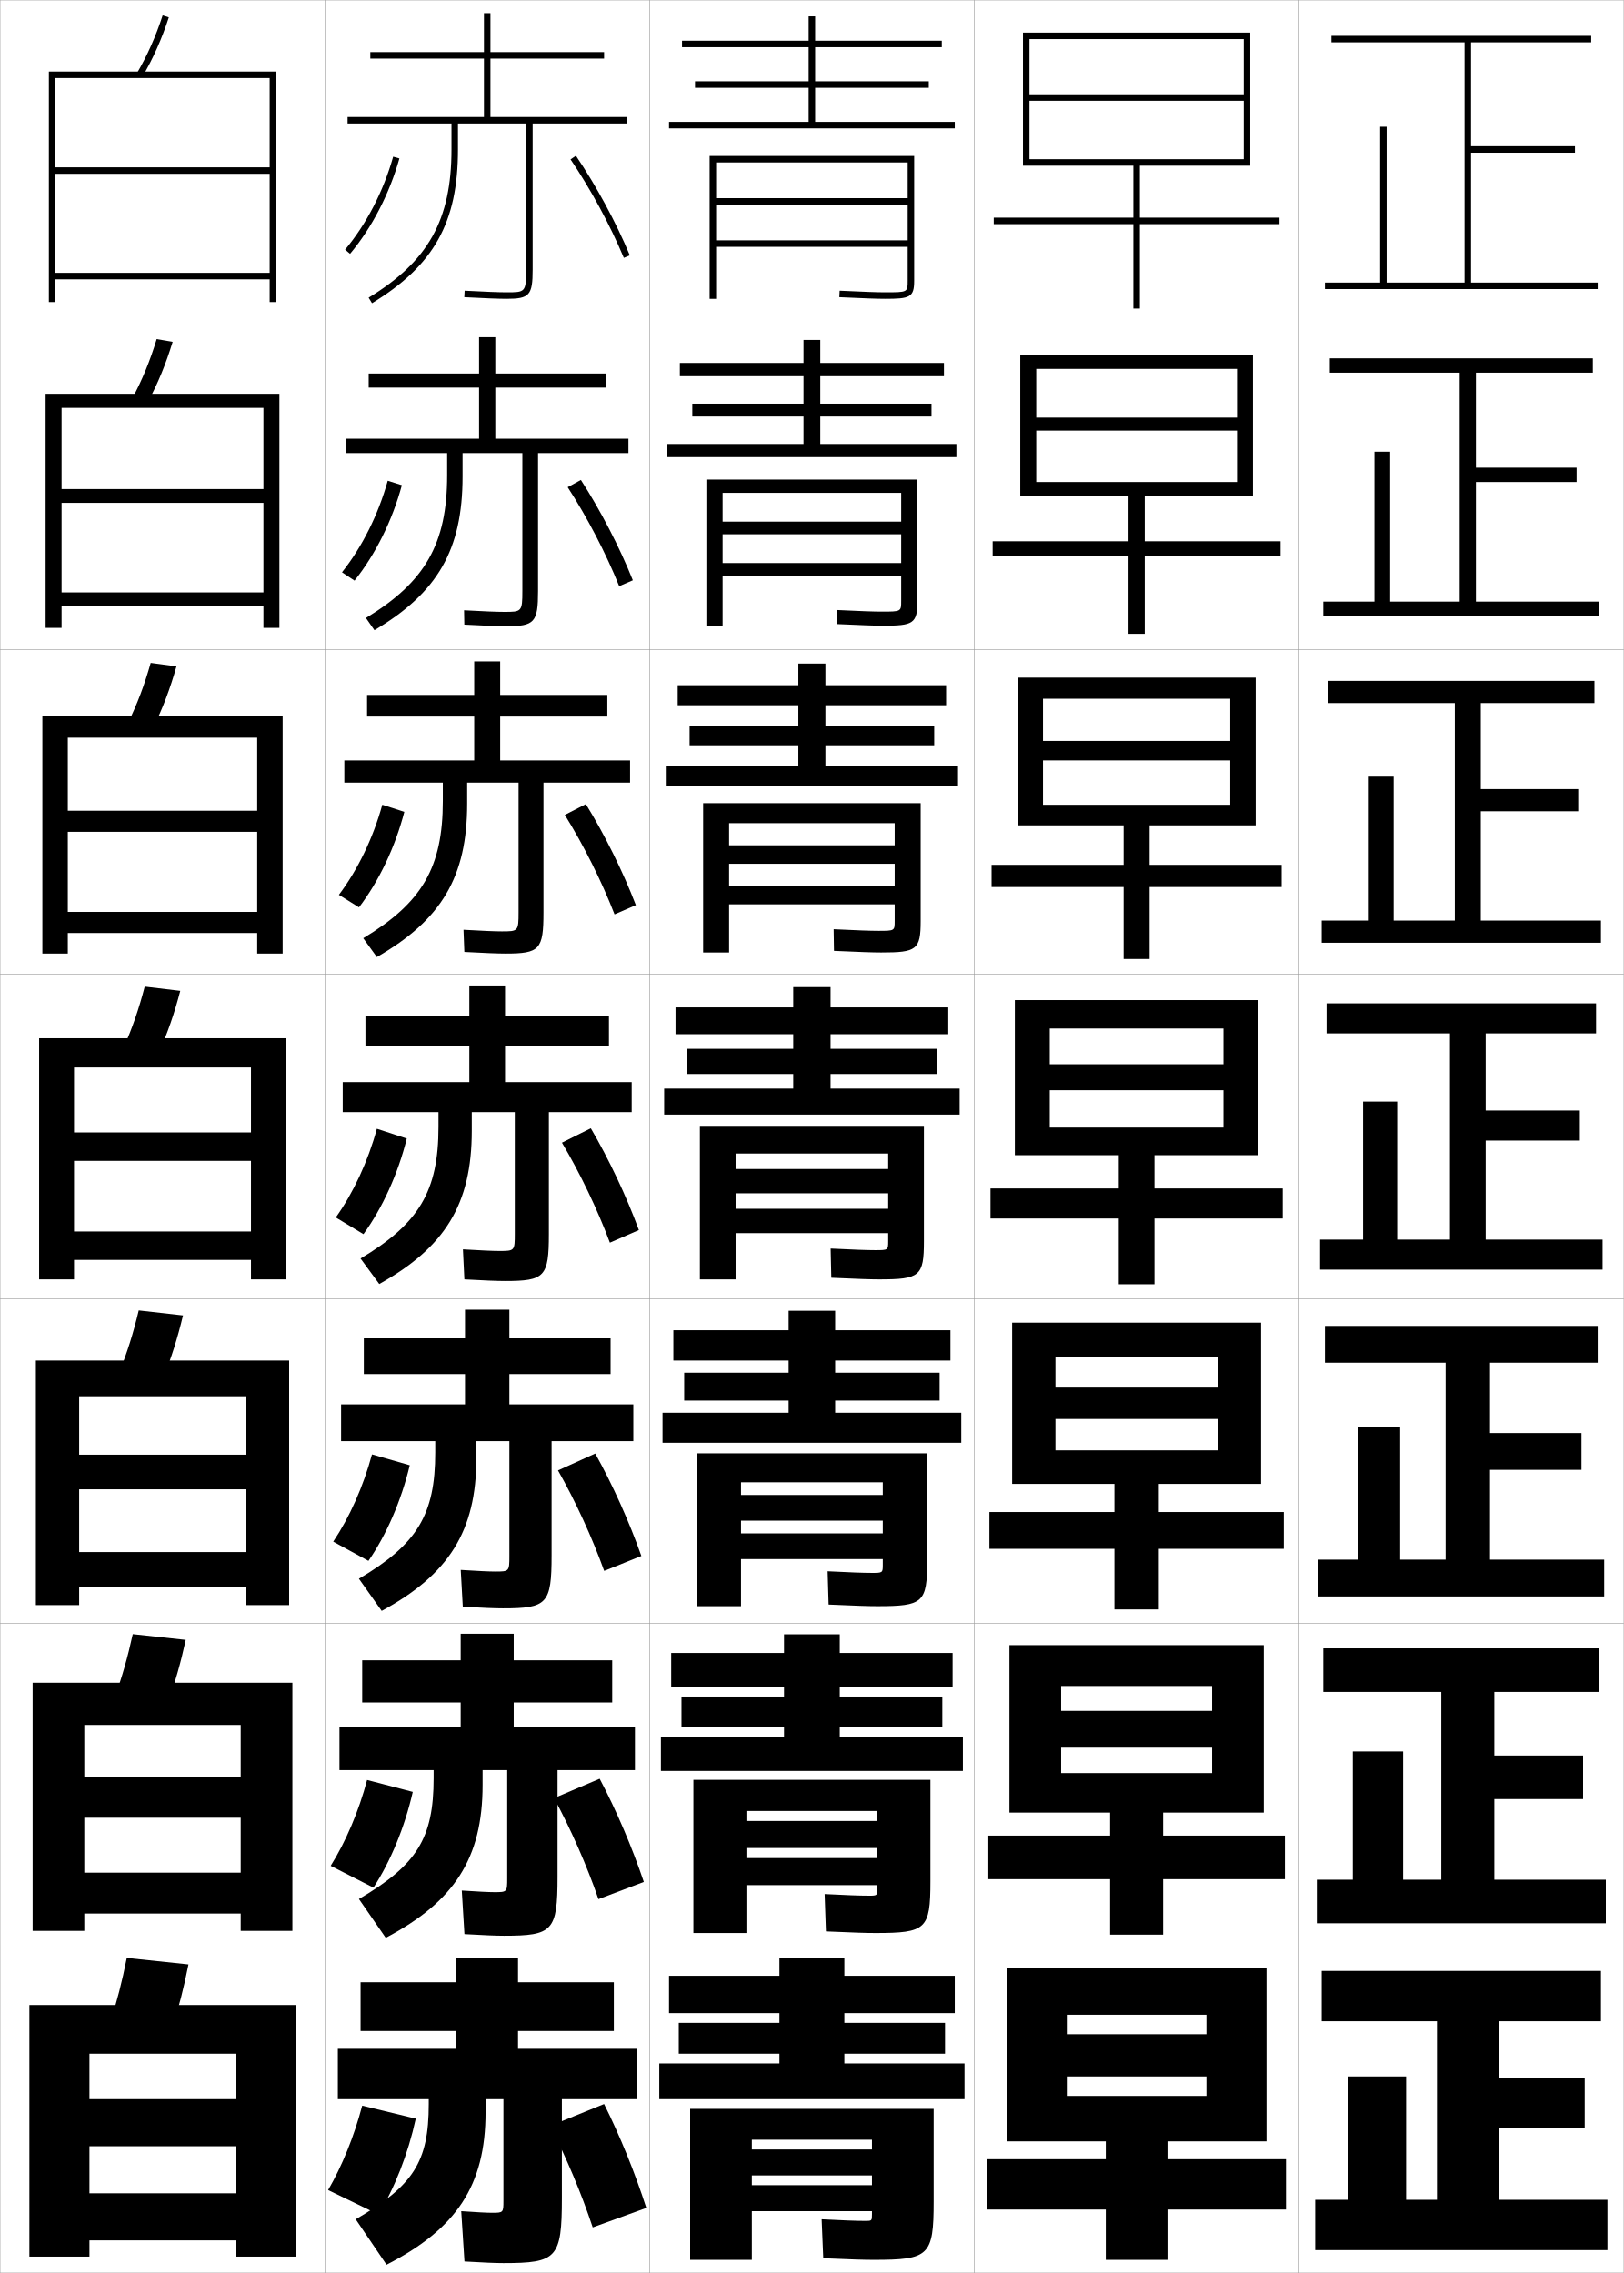
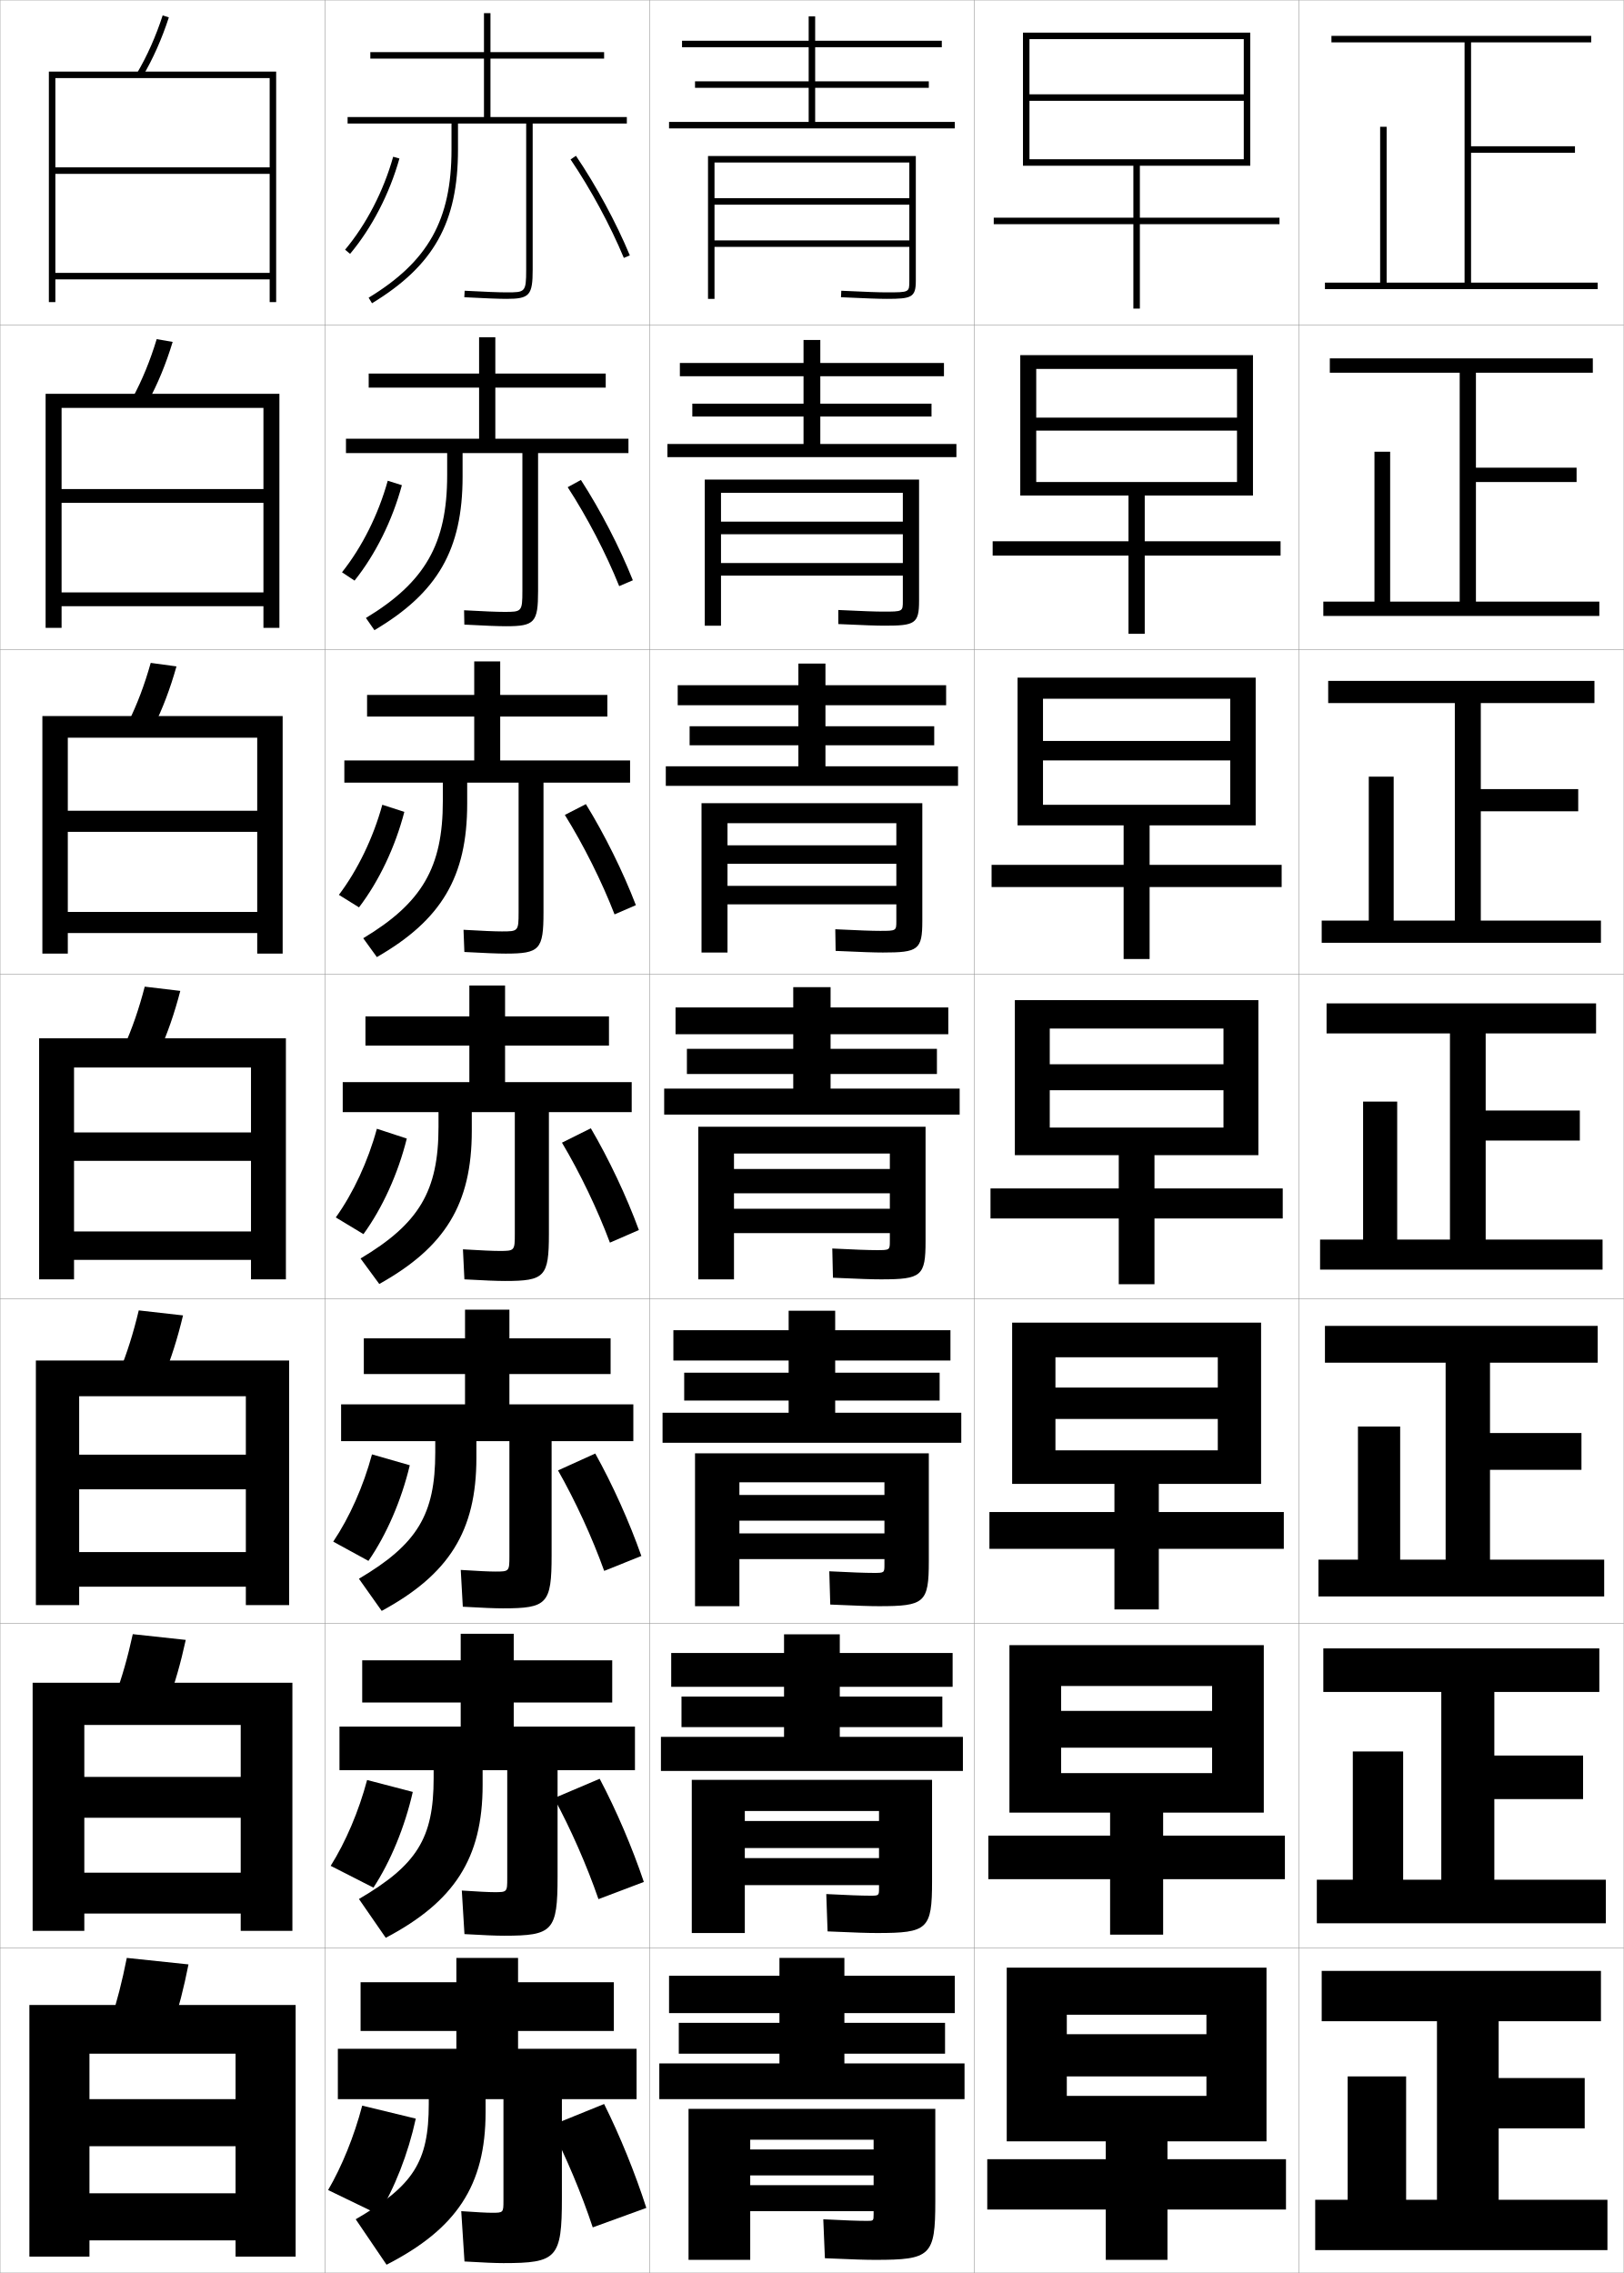
<svg xmlns="http://www.w3.org/2000/svg" width="500.1" height="700.1" viewBox="0 0 500.1 700.1" overflow="visible" enable-background="new 0 0 500.1 700.1" xml:space="preserve">
  <g id="glyphs">
    <g>
      <rect x="100.05" y="0.05" fill="none" stroke="#999999" stroke-width="0.1" width="100" height="100" />
      <rect x="100.05" y="100.05" fill="none" stroke="#999999" stroke-width="0.1" width="100" height="100" />
      <rect x="100.05" y="200.05" fill="none" stroke="#999999" stroke-width="0.1" width="100" height="100" />
      <rect x="100.05" y="300.05" fill="none" stroke="#999999" stroke-width="0.1" width="100" height="100" />
      <rect x="100.05" y="400.05" fill="none" stroke="#999999" stroke-width="0.1" width="100" height="100" />
      <rect x="100.05" y="500.05" fill="none" stroke="#999999" stroke-width="0.1" width="100" height="100" />
      <rect x="100.05" y="600.05" fill="none" stroke="#999999" stroke-width="0.1" width="100" height="100" />
      <rect x="200.05" y="0.05" fill="none" stroke="#999999" stroke-width="0.1" width="100" height="100" />
      <rect x="200.05" y="100.05" fill="none" stroke="#999999" stroke-width="0.1" width="100" height="100" />
      <rect x="200.05" y="200.05" fill="none" stroke="#999999" stroke-width="0.1" width="100" height="100" />
      <rect x="200.05" y="300.05" fill="none" stroke="#999999" stroke-width="0.1" width="100" height="100" />
      <rect x="200.05" y="400.05" fill="none" stroke="#999999" stroke-width="0.1" width="100" height="100" />
      <rect x="200.05" y="500.05" fill="none" stroke="#999999" stroke-width="0.1" width="100" height="100" />
      <rect x="200.05" y="600.05" fill="none" stroke="#999999" stroke-width="0.1" width="100" height="100" />
      <rect x="300.05" y="0.05" fill="none" stroke="#999999" stroke-width="0.1" width="100" height="100" />
      <rect x="300.05" y="100.05" fill="none" stroke="#999999" stroke-width="0.1" width="100" height="100" />
      <rect x="300.05" y="200.05" fill="none" stroke="#999999" stroke-width="0.1" width="100" height="100" />
      <rect x="300.05" y="300.05" fill="none" stroke="#999999" stroke-width="0.1" width="100" height="100" />
      <rect x="300.05" y="400.05" fill="none" stroke="#999999" stroke-width="0.1" width="100" height="100" />
      <rect x="300.05" y="500.05" fill="none" stroke="#999999" stroke-width="0.1" width="100" height="100" />
      <rect x="300.05" y="600.05" fill="none" stroke="#999999" stroke-width="0.1" width="100" height="100" />
      <rect x="400.05" y="0.05" fill="none" stroke="#999999" stroke-width="0.1" width="100" height="100" />
      <rect x="400.05" y="100.05" fill="none" stroke="#999999" stroke-width="0.1" width="100" height="100" />
      <rect x="400.05" y="200.05" fill="none" stroke="#999999" stroke-width="0.1" width="100" height="100" />
      <rect x="400.05" y="300.05" fill="none" stroke="#999999" stroke-width="0.1" width="100" height="100" />
      <rect x="400.05" y="400.05" fill="none" stroke="#999999" stroke-width="0.1" width="100" height="100" />
      <rect x="400.05" y="500.05" fill="none" stroke="#999999" stroke-width="0.1" width="100" height="100" />
      <rect x="400.05" y="600.05" fill="none" stroke="#999999" stroke-width="0.1" width="100" height="100" />
      <rect x="0.05" y="0.05" fill="none" stroke="#999999" stroke-width="0.1" width="100" height="100" />
      <rect x="0.05" y="100.05" fill="none" stroke="#999999" stroke-width="0.1" width="100" height="100" />
      <rect x="0.05" y="200.05" fill="none" stroke="#999999" stroke-width="0.1" width="100" height="100" />
      <rect x="0.05" y="300.05" fill="none" stroke="#999999" stroke-width="0.1" width="100" height="100" />
      <rect x="0.05" y="400.05" fill="none" stroke="#999999" stroke-width="0.1" width="100" height="100" />
      <rect x="0.05" y="500.05" fill="none" stroke="#999999" stroke-width="0.1" width="100" height="100" />
      <rect x="0.05" y="600.05" fill="none" stroke="#999999" stroke-width="0.1" width="100" height="100" />
    </g>
    <g>
      <polygon points="453.05,87.05 453.05,47.05 485.05,47.05 485.05,45.05       453.05,45.05 453.05,13.05 490.05,13.05 490.05,11.05 410.05,11.05       410.05,13.05 451.05,13.05 451.05,87.05 427.05,87.05 427.05,39.05       425.05,39.05 425.05,87.05 408.05,87.05 408.05,89.05 492.05,89.05       492.05,87.05 " />
      <polygon points="409.55,110.383 409.55,114.799 449.55,114.799 449.55,185.3       428.133,185.3 428.133,139.133 423.3,139.133 423.3,185.3 407.55,185.3       407.55,189.716 492.55,189.716 492.55,185.3 454.55,185.3 454.55,148.466       485.55,148.466 485.55,144.049 454.55,144.049 454.55,114.799 490.55,114.799       490.55,110.383 " />
      <polygon points="409.05,209.717 409.05,216.55 448.05,216.55 448.05,283.55       429.217,283.55 429.217,239.216 421.55,239.216 421.55,283.55 407.05,283.55       407.05,290.383 493.05,290.383 493.05,283.55 456.05,283.55 456.05,249.883       486.05,249.883 486.05,243.05 456.05,243.05 456.05,216.55 491.05,216.55       491.05,209.717 " />
      <polygon points="408.55,309.05 408.55,318.3 446.55,318.3 446.55,381.8       430.3,381.8 430.3,339.3 419.8,339.3 419.8,381.8 406.55,381.8       406.55,391.05 493.55,391.05 493.55,381.8 457.55,381.8 457.55,351.3       486.55,351.3 486.55,342.05 457.55,342.05 457.55,318.3 491.55,318.3       491.55,309.05 " />
      <polygon points="408.05,408.383 408.05,419.716 445.217,419.716 445.217,480.383       431.216,480.383 431.216,439.383 418.216,439.383 418.216,480.383 406.05,480.383       406.05,491.716 494.05,491.716 494.05,480.383 458.883,480.383 458.883,452.716       487.05,452.716 487.05,441.383 458.883,441.383 458.883,419.716 492.05,419.716       492.05,408.383 " />
      <polygon points="407.55,507.717 407.55,521.133 443.883,521.133 443.883,578.967       432.133,578.967 432.133,539.467 416.633,539.467 416.633,578.967 405.55,578.967       405.55,592.383 494.55,592.383 494.55,578.967 460.217,578.967 460.217,554.133       487.55,554.133 487.55,540.717 460.217,540.717 460.217,521.133 492.55,521.133       492.55,507.717 " />
      <polygon points="461.55,677.55 461.55,655.55 488.05,655.55 488.05,640.05       461.55,640.05 461.55,622.55 493.05,622.55 493.05,607.05 407.05,607.05       407.05,622.55 442.55,622.55 442.55,677.55 433.05,677.55 433.05,639.55       415.05,639.55 415.05,677.55 405.05,677.55 405.05,693.05 495.05,693.05       495.05,677.55 " />
    </g>
    <g>
      <polygon points="349.05,51.05 349.05,67.05 306.05,67.05 306.05,69.05       349.05,69.05 349.05,95.05 351.05,95.05 351.05,69.05 394.05,69.05       394.05,67.05 351.05,67.05 351.05,51.05 385.05,51.05 385.05,10.05       315.05,10.05 315.05,51.05 317.05,51.05 317.05,12.05 383.05,12.05       383.05,29.05 317.05,29.05 317.05,31.05 383.05,31.05 383.05,49.05       317.05,49.05 317.05,51.05 " />
      <polygon points="314.216,109.383 314.216,152.633 319.133,152.633 319.133,113.633       380.966,113.633 380.966,128.633 319.133,128.633 319.133,132.633 380.966,132.633       380.966,148.466 319.133,148.466 319.133,152.633 347.55,152.633 347.55,166.716       305.716,166.716 305.716,171.133 347.55,171.133 347.55,195.216 352.55,195.216       352.55,171.133 394.383,171.133 394.383,166.716 352.55,166.716 352.55,152.633       385.883,152.633 385.883,109.383 " />
      <polygon points="313.383,208.716 313.383,254.216 321.217,254.216 321.217,215.216       378.883,215.216 378.883,228.217 321.217,228.217 321.217,234.216 378.883,234.216       378.883,247.883 321.217,247.883 321.217,254.216 346.05,254.216 346.05,266.383       305.383,266.383 305.383,273.216 346.05,273.216 346.05,295.383 354.05,295.383       354.05,273.216 394.717,273.216 394.717,266.383 354.05,266.383 354.05,254.216       386.717,254.216 386.717,208.716 " />
      <polygon points="312.55,308.05 312.55,355.8 323.3,355.8 323.3,316.8       376.8,316.8 376.8,327.8 323.3,327.8 323.3,335.8 376.8,335.8       376.8,347.3 323.3,347.3 323.3,355.8 344.55,355.8 344.55,366.05       305.05,366.05 305.05,375.3 344.55,375.3 344.55,395.55 355.55,395.55       355.55,375.3 395.05,375.3 395.05,366.05 355.55,366.05 355.55,355.8       387.55,355.8 387.55,308.05 " />
      <polygon points="311.716,407.383 311.716,457.05 325.05,457.05 325.05,418.05       375.05,418.05 375.05,427.383 325.05,427.383 325.05,437.05 375.05,437.05       375.05,446.716 325.05,446.716 325.05,457.05 343.217,457.05 343.217,465.716       304.716,465.716 304.716,477.05 343.217,477.05 343.217,495.716 356.883,495.716       356.883,477.05 395.383,477.05 395.383,465.716 356.883,465.716 356.883,457.05       388.383,457.05 388.383,407.383 " />
      <polygon points="310.883,506.717 310.883,558.3 326.8,558.3 326.8,519.3       373.3,519.3 373.3,526.967 326.8,526.967 326.8,538.3 373.3,538.3       373.3,546.133 326.8,546.133 326.8,558.3 341.883,558.3 341.883,565.383       304.383,565.383 304.383,578.8 341.883,578.8 341.883,595.883 358.217,595.883       358.217,578.8 395.717,578.8 395.717,565.383 358.217,565.383 358.217,558.3       389.217,558.3 389.217,506.717 " />
      <polygon points="340.55,659.55 340.55,665.05 304.05,665.05 304.05,680.55       340.55,680.55 340.55,696.05 359.55,696.05 359.55,680.55 396.05,680.55       396.05,665.05 359.55,665.05 359.55,659.55 390.05,659.55 390.05,606.05       310.05,606.05 310.05,659.55 328.55,659.55 328.55,620.55 371.55,620.55       371.55,626.55 328.55,626.55 328.55,639.55 371.55,639.55 371.55,645.55       328.55,645.55 328.55,659.55 " />
    </g>
    <g>
      <path d="M162.05,38.05v45c0,7-0.339,7-6,7c-2.391,0-6.626-0.163-12.947-0.499      l-0.105,1.998c6.356,0.337,10.626,0.501,13.053,0.501c7.028,0,8-1.094,8-9v-45h29v-2h-42      v-18h35v-2h-35v-12h-2v12h-35v2h35v18h-42v2h32v8c0,21.666-7.155,34.464-25.52,45.646l1.039,1.709      c19.057-11.604,26.48-24.88,26.48-47.354v-8H162.05z" />
      <path d="M113.549,115.049v4.333h34v15.75h-41v4.417h31.167v6.833      c0,21.043-6.763,32.919-25.017,43.955l2.616,3.758      c19.458-11.506,27.15-24.791,27.15-47.296v-7.25h18.417v42.467      c0,6.435-0.241,6.45-5.583,6.45c-2.271,0-6.3-0.163-12.373-0.499l0.079,4.415      c6.275,0.339,10.464,0.501,12.877,0.501c8.766,0,9.833-1.162,9.833-10.833v-42.5      h27.833v-4.417h-41v-15.75h34v-4.333h-34v-11.167h-5v11.167H113.549z" />
      <path d="M113.05,214.05v6.667h33v13.5h-40v6.833h30.333v5.667      c0,20.419-6.371,31.374-24.513,42.264l4.193,5.807      c19.86-11.408,27.82-24.702,27.82-47.237v-6.5h15.833v39.934      c0,5.87-0.144,5.9-5.167,5.9c-2.152,0-5.976-0.164-11.798-0.5l0.263,6.833      c6.192,0.341,10.302,0.5,12.702,0.5c10.504,0,11.667-1.229,11.667-12.667v-40h26.667      v-6.833h-40v-13.5h33v-6.667h-33v-10.333h-8v10.333H113.05z" />
      <path d="M112.55,313.05v9h32v11.25h-39v9.25h29.5v4.5c0,19.796-5.979,29.828-24.01,40.572      l5.77,7.855c20.262-11.31,28.49-24.613,28.49-47.178v-5.75h13.25v37.4      c0,5.305-0.047,5.35-4.75,5.35c-2.033,0-5.65-0.163-11.224-0.5l0.447,9.25      c6.11,0.344,10.14,0.5,12.526,0.5c12.242,0,13.5-1.297,13.5-14.5v-37.5h25.5v-9.25h-39v-11.25h32v-9h-32      v-9.5h-11v9.5H112.55z" />
    </g>
    <path d="M112.049,412.216v11h31.167v9.334h-38.167v11.333h29v3.5     c0,19.173-5.585,28.283-23.506,38.882l7.013,9.903     c20.664-11.211,29.161-24.523,29.161-47.118v-5.167h10.167V479.25     c0,4.756-0.048,4.8-4.333,4.8c-1.914,0-5.325-0.163-10.649-0.5l0.631,11.333     c6.029,0.347,9.978,0.5,12.351,0.5c13.647,0,15-1.366,15-16.333v-35.167h25.167v-11.333     h-38.167v-9.334h31.167v-11h-31.167v-8.834h-13.667v8.834H112.049z" />
    <path d="M111.55,511.383v13h30.333v7.417h-37.333v13.417h29v2.5     c0,18.549-5.193,26.738-23.003,37.19l8.257,11.952     c21.065-11.113,29.83-24.435,29.83-47.06v-4.583h7.583v33.334     c0,4.207-0.05,4.249-3.917,4.249c-1.794,0-4.999-0.163-10.075-0.5l0.816,13.417     c5.946,0.348,9.815,0.5,12.176,0.5c15.052,0,16.5-1.436,16.5-18.167v-32.833h23.833     v-13.417h-37.333v-7.417h30.333v-13h-30.333v-8.167h-16.333v8.167H111.55z" />
    <path d="M132.05,646.55v1.5c0,17.926-4.801,25.193-22.5,35.5l9.5,14     c21.467-11.015,30.5-24.345,30.5-47v-4h5.5v31.301c0,3.659-0.052,3.699-3.5,3.699     c-1.675,0-4.674-0.163-9.5-0.5l1,15.5c5.864,0.351,9.652,0.5,12,0.5c16.458,0,18-1.505,18-20     v-30.5h23v-15.5h-36.5v-5.5h29.5v-15h-29.5v-7.5h-19v7.5h-29.5v15h29.5v5.5h-36.5v15.5H132.05z" />
    <g>
      <path d="M106.282,76.908l1.535,1.283c6.747-8.076,12.144-18.508,15.195-29.371      l-1.926-0.541C118.11,58.877,112.853,69.045,106.282,76.908z" />
      <path d="M105.327,176.265l3.862,2.569c6.448-8.064,11.646-18.536,14.58-29.393      l-4.355-1.367C116.521,158.481,111.506,168.505,105.327,176.265z" />
      <path d="M104.372,275.622l6.19,3.855c6.149-8.053,11.147-18.565,13.964-29.414      l-6.784-2.193C114.932,258.086,110.16,267.966,104.372,275.622z" />
      <path d="M116.068,347.665c-2.726,10.025-7.255,19.762-12.652,27.314l8.518,5.141      c5.851-8.041,10.648-18.594,13.348-29.436L116.068,347.665z" />
      <path d="M114.562,447.96c-2.642,9.835-6.928,19.427-11.935,26.876l10.845,5.928      c5.552-8.03,10.15-18.623,12.731-29.458L114.562,447.96z" />
      <path d="M113.056,548.255c-2.559,9.646-6.603,19.093-11.217,26.438l13.172,6.713      c5.253-8.019,9.652-18.65,12.116-29.479L113.056,548.255z" />
      <path d="M116.55,682.05c4.954-8.008,9.153-18.68,11.5-29.5l-16.5-4      c-2.475,9.455-6.276,18.759-10.5,26L116.55,682.05z" />
    </g>
    <g>
      <path d="M175.722,49.11c6.223,9.192,12.202,20.245,16.405,30.324l1.846-0.77      c-4.252-10.197-10.301-21.378-16.595-30.676L175.722,49.11z" />
      <path d="M190.697,180.537l4.205-1.808c-4.109-10.263-9.939-21.525-15.996-30.897      l-4.068,2.225C180.843,159.303,186.624,170.414,190.697,180.537z" />
      <path d="M189.269,281.64l6.563-2.846c-3.966-10.329-9.577-21.672-15.396-31.117      l-6.479,3.327C179.743,260.303,185.324,271.472,189.269,281.64z" />
      <path d="M187.839,382.742l8.922-3.885c-3.822-10.394-9.215-21.819-14.797-31.338      l-8.892,4.431C178.642,361.304,184.023,372.53,187.839,382.742z" />
      <path d="M186.076,483.845l11.448-4.59c-3.679-10.459-8.854-21.967-14.198-31.559      l-11.47,5.2C177.207,462.304,182.39,473.588,186.076,483.845z" />
      <path d="M184.313,584.947l13.974-5.295c-3.536-10.524-8.492-22.114-13.599-31.779      l-14.048,5.971C175.773,563.304,180.757,574.646,184.313,584.947z" />
      <path d="M169.423,654.791c4.916,9.513,9.7,20.914,13.127,31.259l16.5-6      c-3.394-10.59-8.131-22.262-13-32L169.423,654.791z" />
    </g>
    <g>
      <polygon points="83.05,24.05 83.05,51.55 17.05,51.55 17.05,53.55       83.05,53.55 83.05,84.05 17.05,84.05 17.05,86.05 83.05,86.05       83.05,93.05 85.05,93.05 85.05,22.05 15.05,22.05 15.05,93.05       17.05,93.05 17.05,24.05 " />
      <polygon points="14.049,121.299 14.049,193.383 18.966,193.383 18.966,125.633       81.133,125.633 81.133,150.633 18.966,150.633 18.966,154.883 81.133,154.883       81.133,182.466 18.966,182.466 18.966,186.716 81.133,186.716 81.133,193.383       86.05,193.383 86.05,121.299 " />
      <polygon points="13.05,220.55 13.05,293.716 20.883,293.716 20.883,227.216       79.216,227.216 79.216,249.717 20.883,249.717 20.883,256.216 79.216,256.216       79.216,280.883 20.883,280.883 20.883,287.383 79.216,287.383 79.216,293.716       87.05,293.716 87.05,220.55 " />
      <polygon points="77.3,328.8 77.3,348.8 22.8,348.8 22.8,357.55       77.3,357.55 77.3,379.3 22.8,379.3 22.8,388.05 77.3,388.05       77.3,394.05 88.05,394.05 88.05,319.8 12.05,319.8 12.05,394.05       22.8,394.05 22.8,328.8 " />
      <polygon points="11.049,419.05 11.049,494.383 24.383,494.383 24.383,430.05       75.716,430.05 75.716,448.05 24.383,448.05 24.383,458.717 75.716,458.717       75.716,478.05 24.383,478.05 24.383,488.716 75.716,488.716 75.716,494.383       89.05,494.383 89.05,419.05 " />
      <polygon points="10.05,518.3 10.05,594.717 25.967,594.717 25.967,531.3       74.133,531.3 74.133,547.3 25.967,547.3 25.967,559.883 74.133,559.883       74.133,576.8 25.967,576.8 25.967,589.383 74.133,589.383 74.133,594.717       90.05,594.717 90.05,518.3 " />
      <polygon points="72.55,646.55 27.55,646.55 27.55,661.05 72.55,661.05       72.55,675.55 27.55,675.55 27.55,690.05 72.55,690.05 72.55,695.05       91.05,695.05 91.05,617.55 9.05,617.55 9.05,695.05 27.55,695.05       27.55,632.55 72.55,632.55 " />
    </g>
    <g>
      <path d="M42.188,22.543l1.725,1.014C47.157,18.029,49.804,12.077,52,5.36      l-1.9-0.621C47.947,11.317,45.359,17.142,42.188,22.543z" />
      <path d="M53.175,105.309l-4.917-0.851c-2.032,6.688-4.461,12.601-7.427,18.086      l4.771,1.178C48.628,118.131,51.106,112.111,53.175,105.309z" />
      <path d="M54.35,205.257l-7.933-1.081c-1.911,6.797-4.183,12.799-6.942,18.37      l7.817,1.342C50.099,218.234,52.409,212.147,54.35,205.257z" />
      <path d="M44.575,303.895c-1.791,6.907-3.904,12.998-6.457,18.652l10.863,1.506      c2.588-5.717,4.73-11.871,6.543-18.848L44.575,303.895z" />
      <path d="M56.366,405.153l-13.633-1.541c-1.67,7.017-3.625,13.196-5.971,18.936      l13.575,1.67C52.707,418.438,54.681,412.216,56.366,405.153z" />
      <path d="M57.208,505.102l-16.316-1.771c-1.55,7.126-3.346,13.395-5.486,19.218      l16.288,1.835C53.845,518.54,55.651,512.251,57.208,505.102z" />
      <path d="M53.05,624.55c1.933-5.907,3.57-12.265,5-19.5l-19-2      c-1.43,7.235-3.067,13.593-5,19.5L53.05,624.55z" />
    </g>
    <g>
      <polygon points="260.05,635.55 260.05,632.55 291.05,632.55 291.05,623.05       260.05,623.05 260.05,620.05 294.05,620.05 294.05,608.55 260.05,608.55       260.05,603.05 240.05,603.05 240.05,608.55 206.05,608.55 206.05,620.05       240.05,620.05 240.05,623.05 209.05,623.05 209.05,632.55 240.05,632.55       240.05,635.55 203.05,635.55 203.05,646.55 297.05,646.55 297.05,635.55 " />
-       <path d="M268.55,682.05c0,1.961-0.05,2-2,2c-2.702,0-7.36-0.169-13.5-0.5l0.5,12      c8.998,0.396,12.676,0.5,15.5,0.5c17.1,0,18.5-1.212,18.5-18v-28.5h-75v46.5h19v-37h37v3h-37v8h37v3h-37      v8h37V682.05z" />
+       <path d="M269.05,682.05c0,1.961-0.05,2-2,2c-2.702,0-7.36-0.169-13.5-0.5l0.5,12      c8.998,0.396,12.676,0.5,15.5,0.5c17.1,0,18.5-1.212,18.5-18v-28.5h-76v46.5h19v-37h38v3h-38v8h38v3h-38      v8h38V682.05z" />
    </g>
    <g>
      <g>
        <polygon points="258.633,534.966 258.633,531.966 290.216,531.966 290.216,522.55        258.633,522.55 258.633,519.55 293.383,519.55 293.383,509.133 258.633,509.133        258.633,503.383 241.466,503.383 241.466,509.133 206.716,509.133 206.716,519.55        241.466,519.55 241.466,522.55 209.883,522.55 209.883,531.966 241.466,531.966        241.466,534.966 203.549,534.966 203.549,545.466 296.55,545.466 296.55,534.966        " />
-         <path d="M213.55,548.216v47.167h16.333v-37.583h40.333v3.083h-40.333v8.333h40.333       v3.084h-40.333v8.333h40.333v0.993c0,2.225-0.041,2.257-2.666,2.257       c-2.646,0-7.18-0.164-13.576-0.5l0.401,11.5c8.784,0.39,12.505,0.5,15.258,0.5       c15.579,0,16.917-1.142,16.917-15.923v-31.244H213.55z" />
+         <path d="M213.05,548.216v47.167h16.333v-37.583h41.333v3.083h-41.333v8.333h41.333       v3.084h-41.333v8.333h41.333v0.993c0,2.225-0.041,2.257-2.666,2.257       c-2.646,0-7.18-0.164-13.576-0.5l0.401,11.5c8.784,0.39,12.505,0.5,15.258,0.5       c15.579,0,16.917-1.142,16.917-15.923v-31.244H213.05z" />
      </g>
      <g>
        <polygon points="257.216,435.133 257.216,431.383 289.383,431.383 289.383,422.8        257.216,422.8 257.216,419.05 292.716,419.05 292.716,409.716 257.216,409.716        257.216,403.716 242.883,403.716 242.883,409.716 207.383,409.716 207.383,419.05        242.883,419.05 242.883,422.8 210.716,422.8 210.716,431.383 242.883,431.383        242.883,435.133 204.05,435.133 204.05,444.383 296.05,444.383 296.05,435.133        " />
-         <path d="M214.55,447.633v47.083h13.667v-38.166h43.667v3.916h-43.667v7.917h43.667       v3.917h-43.667v7.916h43.667v1.737c0,2.487-0.034,2.513-3.333,2.513       c-2.59,0-6.999-0.158-13.651-0.5l0.302,10.25c8.57,0.384,12.334,0.5,15.016,0.5       c14.06,0,15.334-1.07,15.334-13.846v-33.237H214.55z" />
+         <path d="M214.05,447.633v47.083h13.667v-38.166h44.667v3.916h-44.667v7.917h44.667       v3.917h-44.667v7.916h44.667v1.737c0,2.487-0.034,2.513-3.333,2.513       c-2.59,0-6.999-0.158-13.651-0.5l0.302,10.25c8.57,0.384,12.334,0.5,15.016,0.5       c14.06,0,15.334-1.07,15.334-13.846v-33.237H214.05z" />
      </g>
      <g>
        <polygon points="255.8,335.3 255.8,330.8 288.55,330.8 288.55,323.05        255.8,323.05 255.8,318.55 292.05,318.55 292.05,310.3 255.8,310.3        255.8,304.05 244.3,304.05 244.3,310.3 208.05,310.3 208.05,318.55        244.3,318.55 244.3,323.05 211.55,323.05 211.55,330.8 244.3,330.8        244.3,335.3 204.55,335.3 204.55,343.3 295.55,343.3 295.55,335.3        " />
-         <path d="M215.55,347.05v47h11v-38.75h47v4.75h-47v7.5h47v4.75h-47v7.5h47v2.48       c0,2.75-0.026,2.77-4,2.77c-2.533,0-6.818-0.154-13.727-0.5l0.203,9       c8.354,0.377,12.162,0.5,14.773,0.5c12.539,0,13.75-1.001,13.75-11.77v-35.23H215.55z" />
+         <path d="M215.05,347.05v47h11v-38.75h48v4.75h-48v7.5h48v4.75h-48v7.5h48v2.48       c0,2.75-0.026,2.77-4,2.77c-2.533,0-6.818-0.154-13.727-0.5l0.203,9       c8.354,0.377,12.162,0.5,14.773,0.5c12.539,0,13.75-1.001,13.75-11.77v-35.23H215.05z" />
      </g>
      <g>
        <polygon points="254.217,236.025 254.217,229.55 287.717,229.55 287.717,223.691        254.217,223.691 254.217,217.217 291.383,217.217 291.383,211.05 254.217,211.05        254.217,204.383 245.883,204.383 245.883,211.05 208.717,211.05 208.717,217.217        245.883,217.217 245.883,223.691 212.383,223.691 212.383,229.55 245.883,229.55        245.883,236.025 205.05,236.025 205.05,242.05 295.05,242.05 295.05,236.025        " />
-         <path d="M275.55,260.358h-51v5.691h51v6.809h-51v5.691h51v5.141       c0,3.013-0.018,3.026-5,3.026c-2.477,0-6.637-0.149-13.802-0.5l0.104,6.666       c8.14,0.371,11.991,0.5,14.532,0.5c10.905,0,12.166-0.804,12.166-9.692v-36.307h-67       v46h8v-39.833h51V260.358z" />
+         <path d="M276.05,260.358h-52v5.691h52v6.809h-52v5.691h52v5.141       c0,3.013-0.018,3.026-5,3.026c-2.477,0-6.637-0.149-13.802-0.5l0.104,6.666       c8.14,0.371,11.991,0.5,14.532,0.5c10.905,0,12.166-0.804,12.166-9.692v-36.307h-68       v46h8v-39.833h52V260.358z" />
      </g>
      <g>
        <polygon points="252.634,136.75 252.634,128.3 286.884,128.3 286.884,124.333        252.634,124.333 252.634,115.883 290.716,115.883 290.716,111.8 252.634,111.8        252.634,104.716 247.467,104.716 247.467,111.8 209.383,111.8 209.383,115.883        247.467,115.883 247.467,124.333 213.216,124.333 213.216,128.3 247.467,128.3        247.467,136.75 205.55,136.75 205.55,140.8 294.55,140.8 294.55,136.75 " />
-         <path d="M277.55,160.667h-55v3.883h55v8.867h-55v3.883h55v7.8       c0,3.277-0.009,3.283-6,3.283c-2.42,0-6.456-0.145-13.877-0.5l0.004,4.332       c7.926,0.366,11.82,0.5,14.29,0.5c9.272,0,10.583-0.607,10.583-7.616       v-37.383h-65v45h5v-40.917h55V160.667z" />
+         <path d="M278.05,160.667h-56v3.883h56v8.867h-56v3.883h56v7.8       c0,3.277-0.009,3.283-6,3.283c-2.42,0-6.456-0.145-13.877-0.5l0.004,4.332       c7.926,0.366,11.82,0.5,14.29,0.5c9.272,0,10.583-0.607,10.583-7.616       v-37.383h-66v45h5v-40.917h56V160.667z" />
      </g>
    </g>
    <g>
      <polygon points="251.05,37.55 251.05,27.05 286.05,27.05 286.05,25.05       251.05,25.05 251.05,14.55 290.05,14.55 290.05,12.55 251.05,12.55       251.05,5.05 249.05,5.05 249.05,12.55 210.05,12.55 210.05,14.55       249.05,14.55 249.05,25.05 214.05,25.05 214.05,27.05 249.05,27.05       249.05,37.55 206.05,37.55 206.05,39.55 294.05,39.55 294.05,37.55 " />
-       <path d="M279.55,61.05h-59v2h59v11h-59v2h59v10.46c0,3.54,0,3.54-7,3.54      c-2.363,0-6.275-0.14-13.953-0.499l-0.094,1.998      c7.711,0.36,11.649,0.501,14.047,0.501c7.64,0,9-0.41,9-5.54V48.05h-63v44h2v-42      h59V61.05z" />
+       <path d="M280.05,61.05h-60v2h60v11h-60v2h60v10.46c0,3.54,0,3.54-7,3.54      c-2.363,0-6.275-0.14-13.953-0.499l-0.094,1.998      c7.711,0.36,11.649,0.501,14.047,0.501c7.64,0,9-0.41,9-5.54V48.05h-64v44h2v-42      h60V61.05z" />
    </g>
  </g>
</svg>
